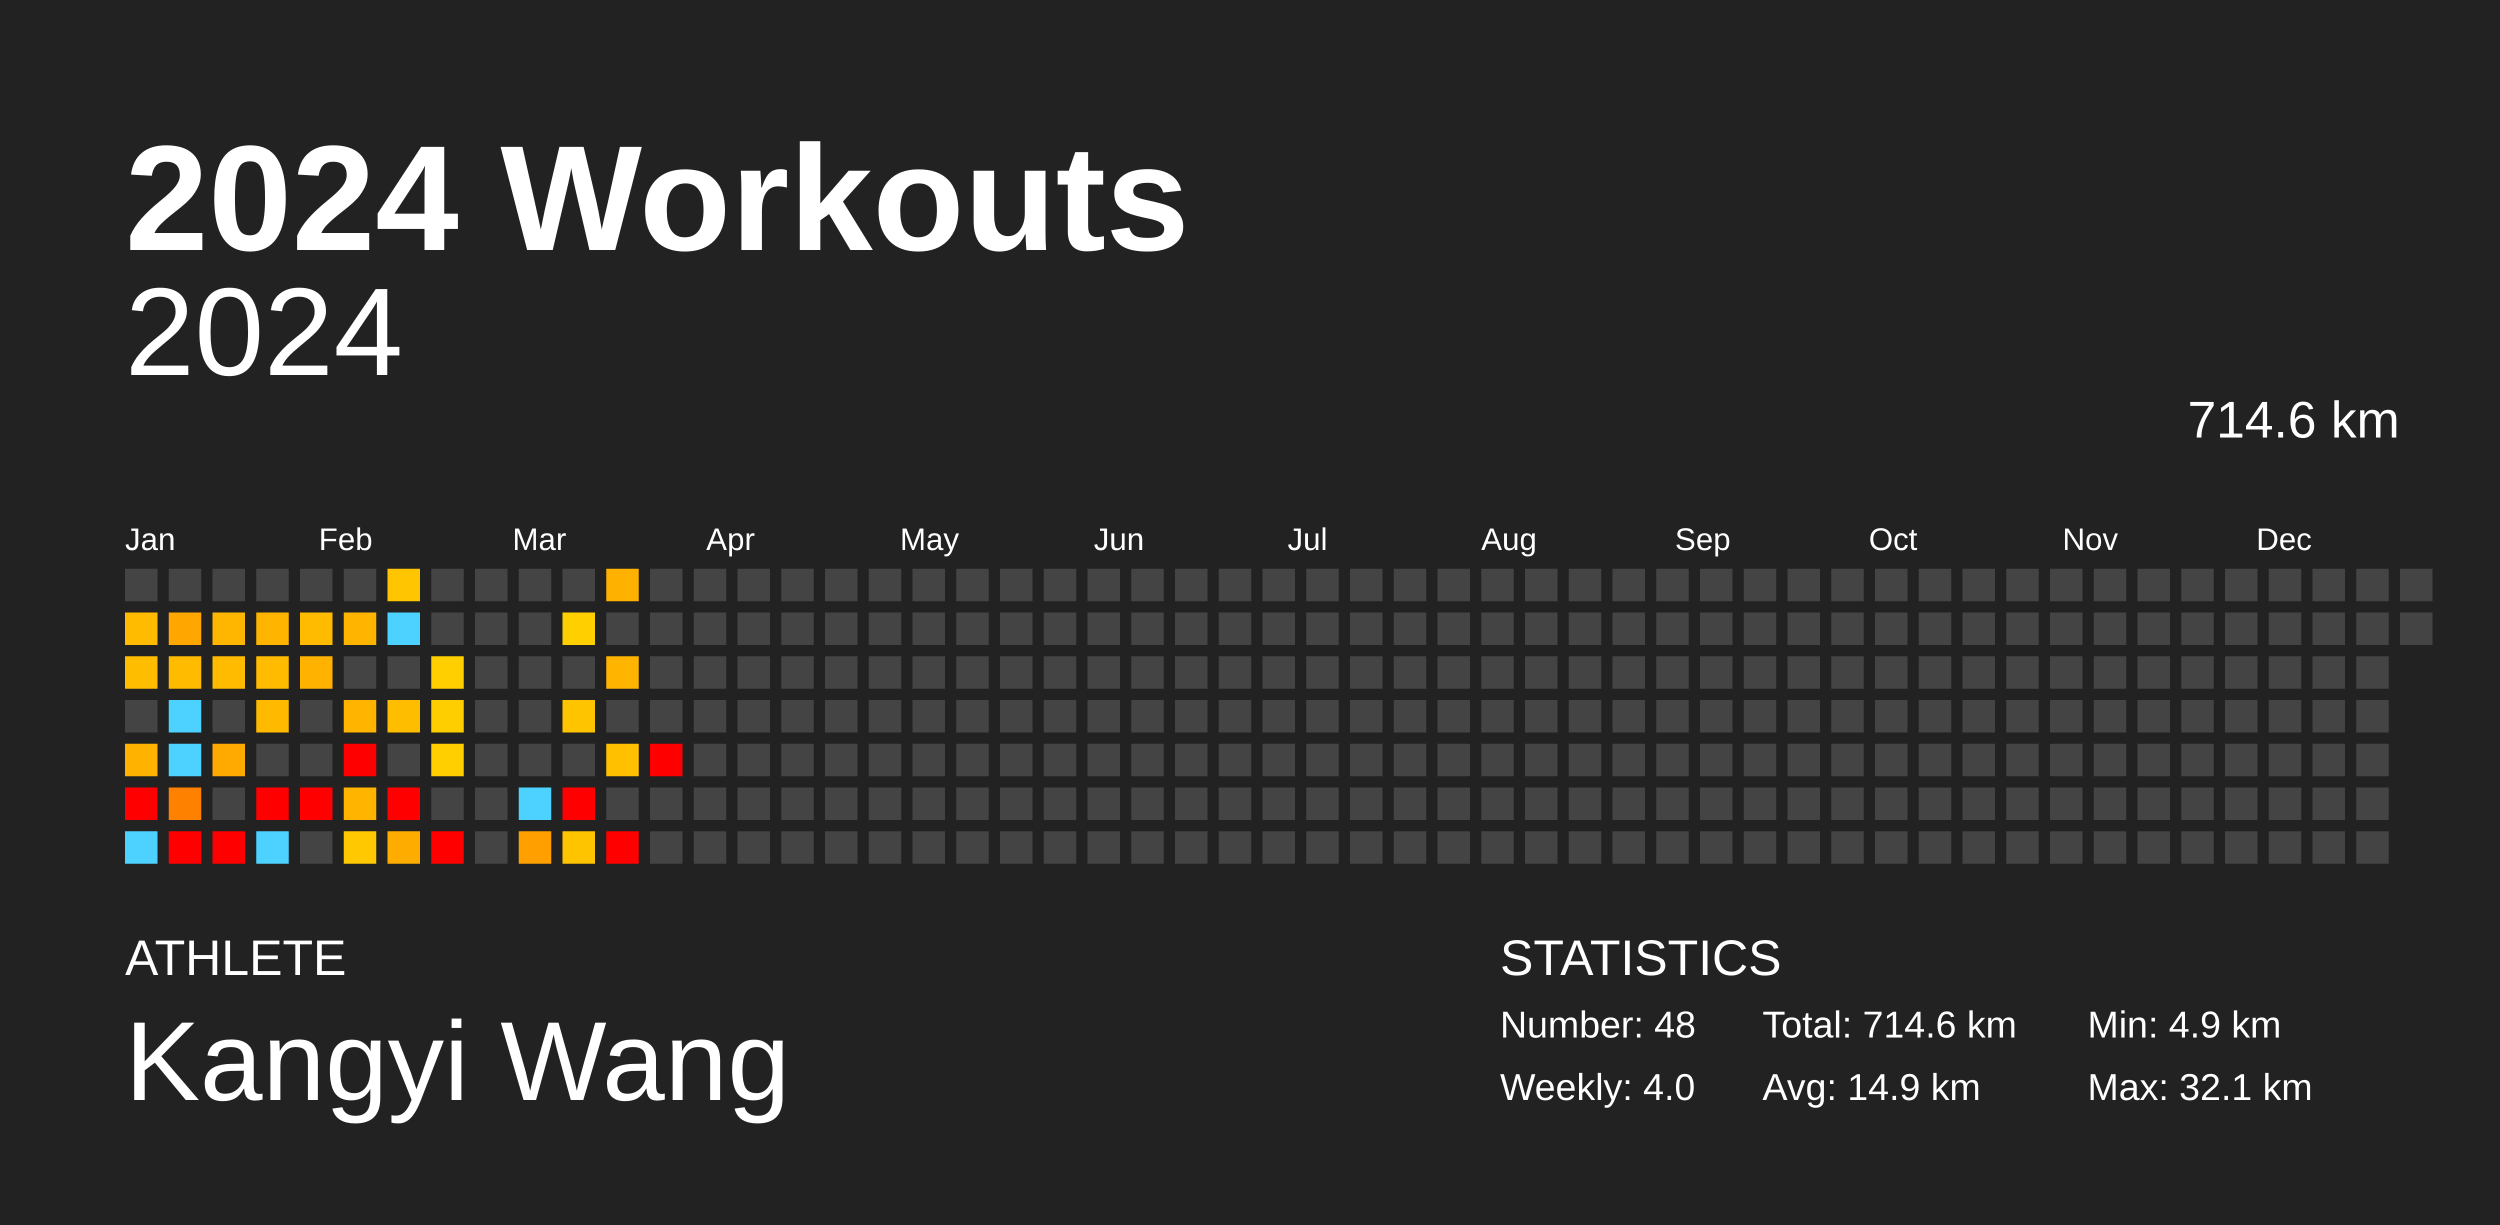
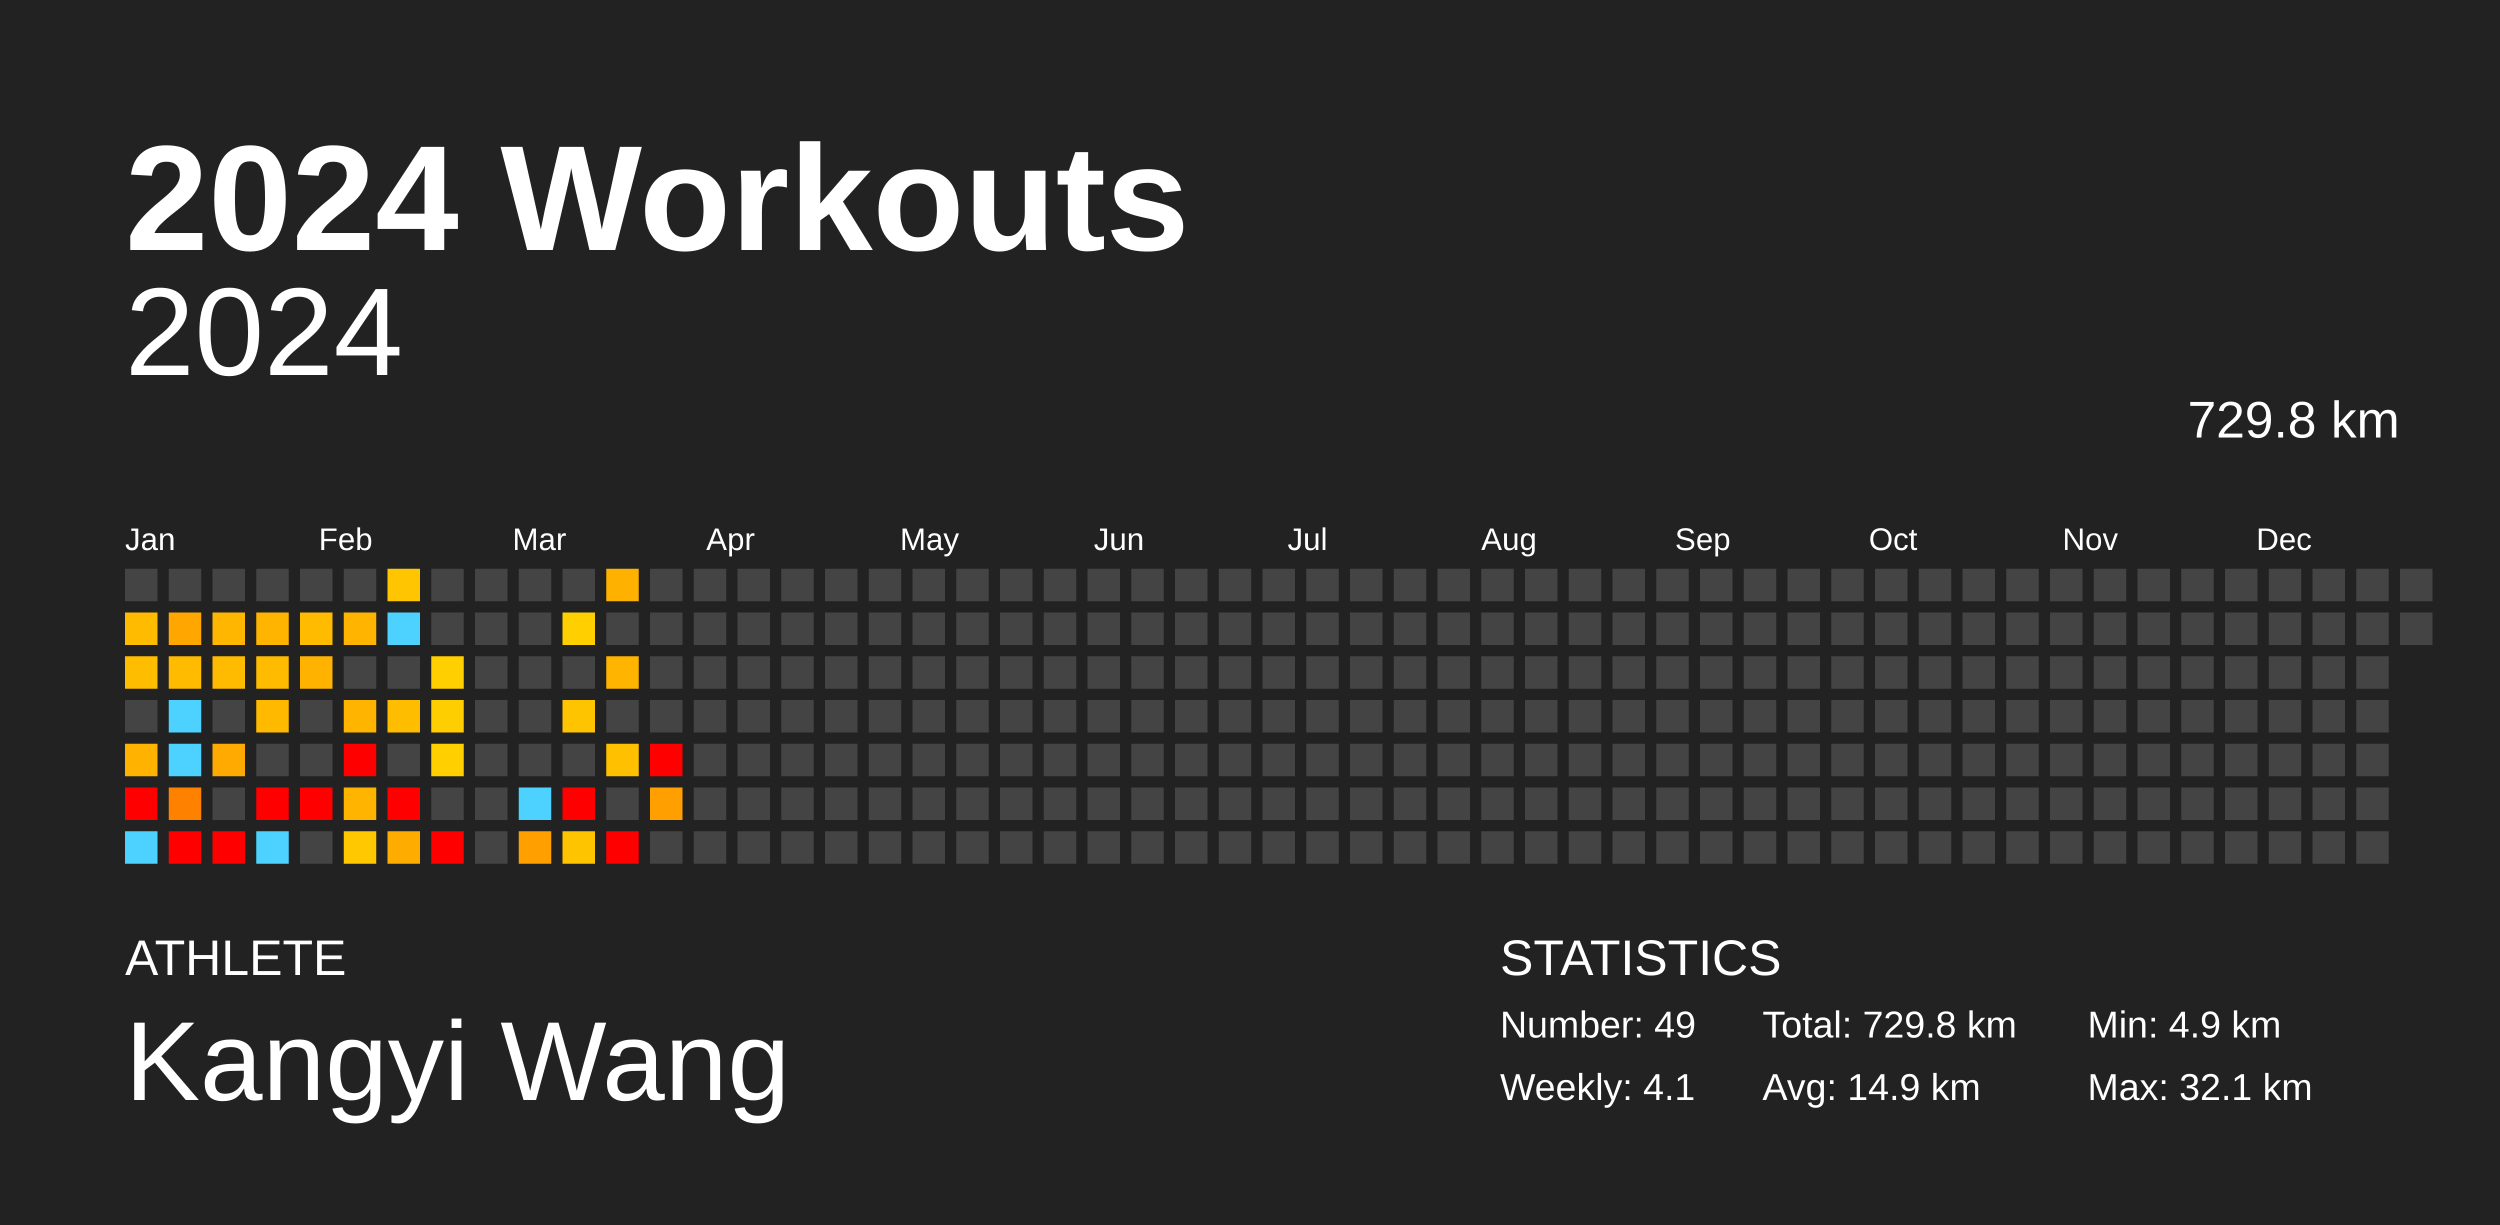
<svg xmlns="http://www.w3.org/2000/svg" baseProfile="full" height="98mm" version="1.1" viewBox="0,0,200,98" width="200mm">
  <defs />
  <rect fill="#222222" height="98" width="200" x="0" y="0" />
  <text fill="#FFFFFF" style="font-size:12px; font-family:Arial; font-weight:bold;" x="10" y="20">2024 Workouts</text>
  <text fill="#FFFFFF" style="font-size:4px; font-family:Arial" x="10" y="78">ATHLETE</text>
  <text fill="#FFFFFF" style="font-size:9px; font-family:Arial" x="10" y="88">Kangyi Wang</text>
  <text fill="#FFFFFF" style="font-size:4px; font-family:Arial" x="120" y="78">STATISTICS</text>
-   <text fill="#FFFFFF" style="font-size:3px; font-family:Arial" x="120" y="83">Number: 48</text>
-   <text fill="#FFFFFF" style="font-size:3px; font-family:Arial" x="120" y="88">Weekly: 4.0</text>
-   <text fill="#FFFFFF" style="font-size:3px; font-family:Arial" x="141" y="83">Total: 714.6 km</text>
+   <text fill="#FFFFFF" style="font-size:3px; font-family:Arial" x="120" y="83">Number: 49</text>
+   <text fill="#FFFFFF" style="font-size:3px; font-family:Arial" x="120" y="88">Weekly: 4.1</text>
+   <text fill="#FFFFFF" style="font-size:3px; font-family:Arial" x="141" y="83">Total: 729.8 km</text>
  <text fill="#FFFFFF" style="font-size:3px; font-family:Arial" x="141" y="88">Avg: 14.9 km</text>
  <text fill="#FFFFFF" style="font-size:3px; font-family:Arial" x="167" y="83">Min: 4.9 km</text>
  <text fill="#FFFFFF" style="font-size:3px; font-family:Arial" x="167" y="88">Max: 32.1 km</text>
  <text alignment-baseline="hanging" fill="#FFFFFF" style="font-size:10.0px; font-family:Arial;" x="10" y="30">2024</text>
-   <text alignment-baseline="hanging" fill="#FFFFFF" style="font-size:4.125px; font-family:Arial;" x="175" y="35">714.6 km</text>
+   <text alignment-baseline="hanging" fill="#FFFFFF" style="font-size:4.125px; font-family:Arial;" x="175" y="35">729.8 km</text>
  <text fill="#FFFFFF" style="font-size:2.5px; font-family:Arial" x="10.0" y="44">Jan</text>
  <text fill="#FFFFFF" style="font-size:2.5px; font-family:Arial" x="25.5" y="44">Feb</text>
  <text fill="#FFFFFF" style="font-size:2.5px; font-family:Arial" x="41.0" y="44">Mar</text>
  <text fill="#FFFFFF" style="font-size:2.5px; font-family:Arial" x="56.5" y="44">Apr</text>
  <text fill="#FFFFFF" style="font-size:2.5px; font-family:Arial" x="72.0" y="44">May</text>
  <text fill="#FFFFFF" style="font-size:2.5px; font-family:Arial" x="87.5" y="44">Jun</text>
  <text fill="#FFFFFF" style="font-size:2.5px; font-family:Arial" x="103.0" y="44">Jul</text>
  <text fill="#FFFFFF" style="font-size:2.5px; font-family:Arial" x="118.5" y="44">Aug</text>
  <text fill="#FFFFFF" style="font-size:2.5px; font-family:Arial" x="134.0" y="44">Sep</text>
  <text fill="#FFFFFF" style="font-size:2.5px; font-family:Arial" x="149.5" y="44">Oct</text>
  <text fill="#FFFFFF" style="font-size:2.5px; font-family:Arial" x="165.0" y="44">Nov</text>
  <text fill="#FFFFFF" style="font-size:2.5px; font-family:Arial" x="180.5" y="44">Dec</text>
  <rect fill="#444444" height="2.6" width="2.6" x="10.0" y="45.5" />
  <rect fill="#ffbb00" height="2.6" width="2.6" x="10.0" y="49.0" />
  <rect fill="#ffbd00" height="2.6" width="2.6" x="10.0" y="52.5" />
  <rect fill="#444444" height="2.6" width="2.6" x="10.0" y="56.0" />
  <rect fill="#ffb300" height="2.6" width="2.6" x="10.0" y="59.5" />
  <rect fill="red" height="2.6" width="2.6" x="10.0" y="63.0" />
  <rect fill="#4dd2ff" height="2.6" width="2.6" x="10.0" y="66.5" />
  <rect fill="#444444" height="2.6" width="2.6" x="13.5" y="45.5" />
  <rect fill="#ffa600" height="2.6" width="2.6" x="13.5" y="49.0" />
  <rect fill="#ffbb00" height="2.6" width="2.6" x="13.5" y="52.5" />
  <rect fill="#4dd2ff" height="2.6" width="2.6" x="13.5" y="56.0" />
  <rect fill="#4dd2ff" height="2.6" width="2.6" x="13.5" y="59.5" />
  <rect fill="#ff8100" height="2.6" width="2.6" x="13.5" y="63.0" />
  <rect fill="red" height="2.6" width="2.6" x="13.5" y="66.5" />
  <rect fill="#444444" height="2.6" width="2.6" x="17.0" y="45.5" />
  <rect fill="#ffb600" height="2.6" width="2.6" x="17.0" y="49.0" />
  <rect fill="#ffbb00" height="2.6" width="2.6" x="17.0" y="52.5" />
  <rect fill="#444444" height="2.6" width="2.6" x="17.0" y="56.0" />
  <rect fill="#ffaa00" height="2.6" width="2.6" x="17.0" y="59.5" />
  <rect fill="#444444" height="2.6" width="2.6" x="17.0" y="63.0" />
  <rect fill="red" height="2.6" width="2.6" x="17.0" y="66.5" />
  <rect fill="#444444" height="2.6" width="2.6" x="20.5" y="45.5" />
  <rect fill="#ffb400" height="2.6" width="2.6" x="20.5" y="49.0" />
  <rect fill="#ffbb00" height="2.6" width="2.6" x="20.5" y="52.5" />
  <rect fill="#ffba00" height="2.6" width="2.6" x="20.5" y="56.0" />
  <rect fill="#444444" height="2.6" width="2.6" x="20.5" y="59.5" />
  <rect fill="red" height="2.6" width="2.6" x="20.5" y="63.0" />
  <rect fill="#4dd2ff" height="2.6" width="2.6" x="20.5" y="66.5" />
  <rect fill="#444444" height="2.6" width="2.6" x="24.0" y="45.5" />
  <rect fill="#ffbb00" height="2.6" width="2.6" x="24.0" y="49.0" />
  <rect fill="#ffb300" height="2.6" width="2.6" x="24.0" y="52.5" />
  <rect fill="#444444" height="2.6" width="2.6" x="24.0" y="56.0" />
  <rect fill="#444444" height="2.6" width="2.6" x="24.0" y="59.5" />
  <rect fill="red" height="2.6" width="2.6" x="24.0" y="63.0" />
  <rect fill="#444444" height="2.6" width="2.6" x="24.0" y="66.5" />
  <rect fill="#444444" height="2.6" width="2.6" x="27.5" y="45.5" />
  <rect fill="#ffb400" height="2.6" width="2.6" x="27.5" y="49.0" />
  <rect fill="#444444" height="2.6" width="2.6" x="27.5" y="52.5" />
  <rect fill="#ffb400" height="2.6" width="2.6" x="27.5" y="56.0" />
  <rect fill="red" height="2.6" width="2.6" x="27.5" y="59.5" />
  <rect fill="#ffb400" height="2.6" width="2.6" x="27.5" y="63.0" />
  <rect fill="#ffc800" height="2.6" width="2.6" x="27.5" y="66.5" />
  <rect fill="#ffc500" height="2.6" width="2.6" x="31.0" y="45.5" />
  <rect fill="#4dd2ff" height="2.6" width="2.6" x="31.0" y="49.0" />
  <rect fill="#444444" height="2.6" width="2.6" x="31.0" y="52.5" />
  <rect fill="#ffbd00" height="2.6" width="2.6" x="31.0" y="56.0" />
  <rect fill="#444444" height="2.6" width="2.6" x="31.0" y="59.5" />
  <rect fill="red" height="2.6" width="2.6" x="31.0" y="63.0" />
  <rect fill="#ffac00" height="2.6" width="2.6" x="31.0" y="66.5" />
  <rect fill="#444444" height="2.6" width="2.6" x="34.5" y="45.5" />
  <rect fill="#444444" height="2.6" width="2.6" x="34.5" y="49.0" />
  <rect fill="#ffcf00" height="2.6" width="2.6" x="34.5" y="52.5" />
  <rect fill="#ffce00" height="2.6" width="2.6" x="34.5" y="56.0" />
  <rect fill="#ffcf00" height="2.6" width="2.6" x="34.5" y="59.5" />
  <rect fill="#444444" height="2.6" width="2.6" x="34.5" y="63.0" />
  <rect fill="red" height="2.6" width="2.6" x="34.5" y="66.5" />
  <rect fill="#444444" height="2.6" width="2.6" x="38.0" y="45.5" />
  <rect fill="#444444" height="2.6" width="2.6" x="38.0" y="49.0" />
  <rect fill="#444444" height="2.6" width="2.6" x="38.0" y="52.5" />
  <rect fill="#444444" height="2.6" width="2.6" x="38.0" y="56.0" />
  <rect fill="#444444" height="2.6" width="2.6" x="38.0" y="59.5" />
  <rect fill="#444444" height="2.6" width="2.6" x="38.0" y="63.0" />
  <rect fill="#444444" height="2.6" width="2.6" x="38.0" y="66.5" />
  <rect fill="#444444" height="2.6" width="2.6" x="41.5" y="45.5" />
  <rect fill="#444444" height="2.6" width="2.6" x="41.5" y="49.0" />
  <rect fill="#444444" height="2.6" width="2.6" x="41.5" y="52.5" />
  <rect fill="#444444" height="2.6" width="2.6" x="41.5" y="56.0" />
  <rect fill="#444444" height="2.6" width="2.6" x="41.5" y="59.5" />
  <rect fill="#4dd2ff" height="2.6" width="2.6" x="41.5" y="63.0" />
  <rect fill="#ff9f00" height="2.6" width="2.6" x="41.5" y="66.5" />
  <rect fill="#444444" height="2.6" width="2.6" x="45.0" y="45.5" />
  <rect fill="#ffcf00" height="2.6" width="2.6" x="45.0" y="49.0" />
  <rect fill="#444444" height="2.6" width="2.6" x="45.0" y="52.5" />
  <rect fill="#ffc400" height="2.6" width="2.6" x="45.0" y="56.0" />
  <rect fill="#444444" height="2.6" width="2.6" x="45.0" y="59.5" />
  <rect fill="red" height="2.6" width="2.6" x="45.0" y="63.0" />
  <rect fill="#ffc400" height="2.6" width="2.6" x="45.0" y="66.5" />
  <rect fill="#ffb100" height="2.6" width="2.6" x="48.5" y="45.5" />
  <rect fill="#444444" height="2.6" width="2.6" x="48.5" y="49.0" />
  <rect fill="#ffb500" height="2.6" width="2.6" x="48.5" y="52.5" />
  <rect fill="#444444" height="2.6" width="2.6" x="48.5" y="56.0" />
  <rect fill="#ffc000" height="2.6" width="2.6" x="48.5" y="59.5" />
  <rect fill="#444444" height="2.6" width="2.6" x="48.5" y="63.0" />
  <rect fill="red" height="2.6" width="2.6" x="48.5" y="66.5" />
  <rect fill="#444444" height="2.6" width="2.6" x="52.0" y="45.5" />
  <rect fill="#444444" height="2.6" width="2.6" x="52.0" y="49.0" />
  <rect fill="#444444" height="2.6" width="2.6" x="52.0" y="52.5" />
  <rect fill="#444444" height="2.6" width="2.6" x="52.0" y="56.0" />
  <rect fill="red" height="2.6" width="2.6" x="52.0" y="59.5" />
-   <rect fill="#444444" height="2.6" width="2.6" x="52.0" y="63.0" />
+   <rect fill="#ff9f00" height="2.6" width="2.6" x="52.0" y="63.0" />
  <rect fill="#444444" height="2.6" width="2.6" x="52.0" y="66.5" />
  <rect fill="#444444" height="2.6" width="2.6" x="55.5" y="45.5" />
  <rect fill="#444444" height="2.6" width="2.6" x="55.5" y="49.0" />
  <rect fill="#444444" height="2.6" width="2.6" x="55.5" y="52.5" />
  <rect fill="#444444" height="2.6" width="2.6" x="55.5" y="56.0" />
  <rect fill="#444444" height="2.6" width="2.6" x="55.5" y="59.5" />
  <rect fill="#444444" height="2.6" width="2.6" x="55.5" y="63.0" />
  <rect fill="#444444" height="2.6" width="2.6" x="55.5" y="66.5" />
  <rect fill="#444444" height="2.6" width="2.6" x="59.0" y="45.5" />
  <rect fill="#444444" height="2.6" width="2.6" x="59.0" y="49.0" />
  <rect fill="#444444" height="2.6" width="2.6" x="59.0" y="52.5" />
  <rect fill="#444444" height="2.6" width="2.6" x="59.0" y="56.0" />
  <rect fill="#444444" height="2.6" width="2.6" x="59.0" y="59.5" />
  <rect fill="#444444" height="2.6" width="2.6" x="59.0" y="63.0" />
  <rect fill="#444444" height="2.6" width="2.6" x="59.0" y="66.5" />
  <rect fill="#444444" height="2.6" width="2.6" x="62.5" y="45.5" />
  <rect fill="#444444" height="2.6" width="2.6" x="62.5" y="49.0" />
  <rect fill="#444444" height="2.6" width="2.6" x="62.5" y="52.5" />
  <rect fill="#444444" height="2.6" width="2.6" x="62.5" y="56.0" />
  <rect fill="#444444" height="2.6" width="2.6" x="62.5" y="59.5" />
  <rect fill="#444444" height="2.6" width="2.6" x="62.5" y="63.0" />
  <rect fill="#444444" height="2.6" width="2.6" x="62.5" y="66.5" />
  <rect fill="#444444" height="2.6" width="2.6" x="66.0" y="45.5" />
  <rect fill="#444444" height="2.6" width="2.6" x="66.0" y="49.0" />
  <rect fill="#444444" height="2.6" width="2.6" x="66.0" y="52.5" />
  <rect fill="#444444" height="2.6" width="2.6" x="66.0" y="56.0" />
  <rect fill="#444444" height="2.6" width="2.6" x="66.0" y="59.5" />
  <rect fill="#444444" height="2.6" width="2.6" x="66.0" y="63.0" />
  <rect fill="#444444" height="2.6" width="2.6" x="66.0" y="66.5" />
  <rect fill="#444444" height="2.6" width="2.6" x="69.5" y="45.5" />
  <rect fill="#444444" height="2.6" width="2.6" x="69.5" y="49.0" />
  <rect fill="#444444" height="2.6" width="2.6" x="69.5" y="52.5" />
  <rect fill="#444444" height="2.6" width="2.6" x="69.5" y="56.0" />
  <rect fill="#444444" height="2.6" width="2.6" x="69.5" y="59.5" />
  <rect fill="#444444" height="2.6" width="2.6" x="69.5" y="63.0" />
  <rect fill="#444444" height="2.6" width="2.6" x="69.5" y="66.5" />
  <rect fill="#444444" height="2.6" width="2.6" x="73.0" y="45.5" />
  <rect fill="#444444" height="2.6" width="2.6" x="73.0" y="49.0" />
  <rect fill="#444444" height="2.6" width="2.6" x="73.0" y="52.5" />
  <rect fill="#444444" height="2.6" width="2.6" x="73.0" y="56.0" />
  <rect fill="#444444" height="2.6" width="2.6" x="73.0" y="59.5" />
  <rect fill="#444444" height="2.6" width="2.6" x="73.0" y="63.0" />
  <rect fill="#444444" height="2.6" width="2.6" x="73.0" y="66.5" />
  <rect fill="#444444" height="2.6" width="2.6" x="76.5" y="45.5" />
  <rect fill="#444444" height="2.6" width="2.6" x="76.5" y="49.0" />
  <rect fill="#444444" height="2.6" width="2.6" x="76.5" y="52.5" />
  <rect fill="#444444" height="2.6" width="2.6" x="76.5" y="56.0" />
  <rect fill="#444444" height="2.6" width="2.6" x="76.5" y="59.5" />
  <rect fill="#444444" height="2.6" width="2.6" x="76.5" y="63.0" />
  <rect fill="#444444" height="2.6" width="2.6" x="76.5" y="66.5" />
  <rect fill="#444444" height="2.6" width="2.6" x="80.0" y="45.5" />
  <rect fill="#444444" height="2.6" width="2.6" x="80.0" y="49.0" />
  <rect fill="#444444" height="2.6" width="2.6" x="80.0" y="52.5" />
  <rect fill="#444444" height="2.6" width="2.6" x="80.0" y="56.0" />
  <rect fill="#444444" height="2.6" width="2.6" x="80.0" y="59.5" />
  <rect fill="#444444" height="2.6" width="2.6" x="80.0" y="63.0" />
  <rect fill="#444444" height="2.6" width="2.6" x="80.0" y="66.5" />
  <rect fill="#444444" height="2.6" width="2.6" x="83.5" y="45.5" />
  <rect fill="#444444" height="2.6" width="2.6" x="83.5" y="49.0" />
  <rect fill="#444444" height="2.6" width="2.6" x="83.5" y="52.5" />
  <rect fill="#444444" height="2.6" width="2.6" x="83.5" y="56.0" />
  <rect fill="#444444" height="2.6" width="2.6" x="83.5" y="59.5" />
  <rect fill="#444444" height="2.6" width="2.6" x="83.5" y="63.0" />
  <rect fill="#444444" height="2.6" width="2.6" x="83.5" y="66.5" />
  <rect fill="#444444" height="2.6" width="2.6" x="87.0" y="45.5" />
  <rect fill="#444444" height="2.6" width="2.6" x="87.0" y="49.0" />
  <rect fill="#444444" height="2.6" width="2.6" x="87.0" y="52.5" />
  <rect fill="#444444" height="2.6" width="2.6" x="87.0" y="56.0" />
  <rect fill="#444444" height="2.6" width="2.6" x="87.0" y="59.5" />
  <rect fill="#444444" height="2.6" width="2.6" x="87.0" y="63.0" />
  <rect fill="#444444" height="2.6" width="2.6" x="87.0" y="66.5" />
  <rect fill="#444444" height="2.6" width="2.6" x="90.5" y="45.5" />
  <rect fill="#444444" height="2.6" width="2.6" x="90.5" y="49.0" />
  <rect fill="#444444" height="2.6" width="2.6" x="90.5" y="52.5" />
  <rect fill="#444444" height="2.6" width="2.6" x="90.5" y="56.0" />
  <rect fill="#444444" height="2.6" width="2.6" x="90.5" y="59.5" />
  <rect fill="#444444" height="2.6" width="2.6" x="90.5" y="63.0" />
  <rect fill="#444444" height="2.6" width="2.6" x="90.5" y="66.5" />
  <rect fill="#444444" height="2.6" width="2.6" x="94.0" y="45.5" />
  <rect fill="#444444" height="2.6" width="2.6" x="94.0" y="49.0" />
  <rect fill="#444444" height="2.6" width="2.6" x="94.0" y="52.5" />
  <rect fill="#444444" height="2.6" width="2.6" x="94.0" y="56.0" />
  <rect fill="#444444" height="2.6" width="2.6" x="94.0" y="59.5" />
  <rect fill="#444444" height="2.6" width="2.6" x="94.0" y="63.0" />
  <rect fill="#444444" height="2.6" width="2.6" x="94.0" y="66.5" />
  <rect fill="#444444" height="2.6" width="2.6" x="97.5" y="45.5" />
  <rect fill="#444444" height="2.6" width="2.6" x="97.5" y="49.0" />
  <rect fill="#444444" height="2.6" width="2.6" x="97.5" y="52.5" />
  <rect fill="#444444" height="2.6" width="2.6" x="97.5" y="56.0" />
  <rect fill="#444444" height="2.6" width="2.6" x="97.5" y="59.5" />
  <rect fill="#444444" height="2.6" width="2.6" x="97.5" y="63.0" />
  <rect fill="#444444" height="2.6" width="2.6" x="97.5" y="66.5" />
  <rect fill="#444444" height="2.6" width="2.6" x="101.0" y="45.5" />
  <rect fill="#444444" height="2.6" width="2.6" x="101.0" y="49.0" />
  <rect fill="#444444" height="2.6" width="2.6" x="101.0" y="52.5" />
  <rect fill="#444444" height="2.6" width="2.6" x="101.0" y="56.0" />
  <rect fill="#444444" height="2.6" width="2.6" x="101.0" y="59.5" />
  <rect fill="#444444" height="2.6" width="2.6" x="101.0" y="63.0" />
  <rect fill="#444444" height="2.6" width="2.6" x="101.0" y="66.5" />
  <rect fill="#444444" height="2.6" width="2.6" x="104.5" y="45.5" />
  <rect fill="#444444" height="2.6" width="2.6" x="104.5" y="49.0" />
  <rect fill="#444444" height="2.6" width="2.6" x="104.5" y="52.5" />
  <rect fill="#444444" height="2.6" width="2.6" x="104.5" y="56.0" />
  <rect fill="#444444" height="2.6" width="2.6" x="104.5" y="59.5" />
  <rect fill="#444444" height="2.6" width="2.6" x="104.5" y="63.0" />
  <rect fill="#444444" height="2.6" width="2.6" x="104.5" y="66.5" />
  <rect fill="#444444" height="2.6" width="2.6" x="108.0" y="45.5" />
  <rect fill="#444444" height="2.6" width="2.6" x="108.0" y="49.0" />
  <rect fill="#444444" height="2.6" width="2.6" x="108.0" y="52.5" />
  <rect fill="#444444" height="2.6" width="2.6" x="108.0" y="56.0" />
  <rect fill="#444444" height="2.6" width="2.6" x="108.0" y="59.5" />
  <rect fill="#444444" height="2.6" width="2.6" x="108.0" y="63.0" />
  <rect fill="#444444" height="2.6" width="2.6" x="108.0" y="66.5" />
  <rect fill="#444444" height="2.6" width="2.6" x="111.5" y="45.5" />
  <rect fill="#444444" height="2.6" width="2.6" x="111.5" y="49.0" />
  <rect fill="#444444" height="2.6" width="2.6" x="111.5" y="52.5" />
  <rect fill="#444444" height="2.6" width="2.6" x="111.5" y="56.0" />
  <rect fill="#444444" height="2.6" width="2.6" x="111.5" y="59.5" />
  <rect fill="#444444" height="2.6" width="2.6" x="111.5" y="63.0" />
  <rect fill="#444444" height="2.6" width="2.6" x="111.5" y="66.5" />
  <rect fill="#444444" height="2.6" width="2.6" x="115.0" y="45.5" />
  <rect fill="#444444" height="2.6" width="2.6" x="115.0" y="49.0" />
  <rect fill="#444444" height="2.6" width="2.6" x="115.0" y="52.5" />
  <rect fill="#444444" height="2.6" width="2.6" x="115.0" y="56.0" />
  <rect fill="#444444" height="2.6" width="2.6" x="115.0" y="59.5" />
  <rect fill="#444444" height="2.6" width="2.6" x="115.0" y="63.0" />
  <rect fill="#444444" height="2.6" width="2.6" x="115.0" y="66.5" />
  <rect fill="#444444" height="2.6" width="2.6" x="118.5" y="45.5" />
  <rect fill="#444444" height="2.6" width="2.6" x="118.5" y="49.0" />
  <rect fill="#444444" height="2.6" width="2.6" x="118.5" y="52.5" />
  <rect fill="#444444" height="2.6" width="2.6" x="118.5" y="56.0" />
  <rect fill="#444444" height="2.6" width="2.6" x="118.5" y="59.5" />
  <rect fill="#444444" height="2.6" width="2.6" x="118.5" y="63.0" />
  <rect fill="#444444" height="2.6" width="2.6" x="118.5" y="66.5" />
  <rect fill="#444444" height="2.6" width="2.6" x="122.0" y="45.5" />
  <rect fill="#444444" height="2.6" width="2.6" x="122.0" y="49.0" />
  <rect fill="#444444" height="2.6" width="2.6" x="122.0" y="52.5" />
  <rect fill="#444444" height="2.6" width="2.6" x="122.0" y="56.0" />
  <rect fill="#444444" height="2.6" width="2.6" x="122.0" y="59.5" />
  <rect fill="#444444" height="2.6" width="2.6" x="122.0" y="63.0" />
  <rect fill="#444444" height="2.6" width="2.6" x="122.0" y="66.5" />
  <rect fill="#444444" height="2.6" width="2.6" x="125.5" y="45.5" />
  <rect fill="#444444" height="2.6" width="2.6" x="125.5" y="49.0" />
  <rect fill="#444444" height="2.6" width="2.6" x="125.5" y="52.5" />
  <rect fill="#444444" height="2.6" width="2.6" x="125.5" y="56.0" />
  <rect fill="#444444" height="2.6" width="2.6" x="125.5" y="59.5" />
  <rect fill="#444444" height="2.6" width="2.6" x="125.5" y="63.0" />
  <rect fill="#444444" height="2.6" width="2.6" x="125.5" y="66.5" />
  <rect fill="#444444" height="2.6" width="2.6" x="129.0" y="45.5" />
  <rect fill="#444444" height="2.6" width="2.6" x="129.0" y="49.0" />
  <rect fill="#444444" height="2.6" width="2.6" x="129.0" y="52.5" />
  <rect fill="#444444" height="2.6" width="2.6" x="129.0" y="56.0" />
  <rect fill="#444444" height="2.6" width="2.6" x="129.0" y="59.5" />
  <rect fill="#444444" height="2.6" width="2.6" x="129.0" y="63.0" />
  <rect fill="#444444" height="2.6" width="2.6" x="129.0" y="66.5" />
  <rect fill="#444444" height="2.6" width="2.6" x="132.5" y="45.5" />
  <rect fill="#444444" height="2.6" width="2.6" x="132.5" y="49.0" />
  <rect fill="#444444" height="2.6" width="2.6" x="132.5" y="52.5" />
  <rect fill="#444444" height="2.6" width="2.6" x="132.5" y="56.0" />
  <rect fill="#444444" height="2.6" width="2.6" x="132.5" y="59.5" />
  <rect fill="#444444" height="2.6" width="2.6" x="132.5" y="63.0" />
  <rect fill="#444444" height="2.6" width="2.6" x="132.5" y="66.5" />
  <rect fill="#444444" height="2.6" width="2.6" x="136.0" y="45.5" />
  <rect fill="#444444" height="2.6" width="2.6" x="136.0" y="49.0" />
  <rect fill="#444444" height="2.6" width="2.6" x="136.0" y="52.5" />
  <rect fill="#444444" height="2.6" width="2.6" x="136.0" y="56.0" />
  <rect fill="#444444" height="2.6" width="2.6" x="136.0" y="59.5" />
  <rect fill="#444444" height="2.6" width="2.6" x="136.0" y="63.0" />
  <rect fill="#444444" height="2.6" width="2.6" x="136.0" y="66.5" />
  <rect fill="#444444" height="2.6" width="2.6" x="139.5" y="45.5" />
  <rect fill="#444444" height="2.6" width="2.6" x="139.5" y="49.0" />
  <rect fill="#444444" height="2.6" width="2.6" x="139.5" y="52.5" />
  <rect fill="#444444" height="2.6" width="2.6" x="139.5" y="56.0" />
  <rect fill="#444444" height="2.6" width="2.6" x="139.5" y="59.5" />
  <rect fill="#444444" height="2.6" width="2.6" x="139.5" y="63.0" />
  <rect fill="#444444" height="2.6" width="2.6" x="139.5" y="66.5" />
  <rect fill="#444444" height="2.6" width="2.6" x="143.0" y="45.5" />
  <rect fill="#444444" height="2.6" width="2.6" x="143.0" y="49.0" />
  <rect fill="#444444" height="2.6" width="2.6" x="143.0" y="52.5" />
  <rect fill="#444444" height="2.6" width="2.6" x="143.0" y="56.0" />
  <rect fill="#444444" height="2.6" width="2.6" x="143.0" y="59.5" />
  <rect fill="#444444" height="2.6" width="2.6" x="143.0" y="63.0" />
  <rect fill="#444444" height="2.6" width="2.6" x="143.0" y="66.5" />
  <rect fill="#444444" height="2.6" width="2.6" x="146.5" y="45.5" />
  <rect fill="#444444" height="2.6" width="2.6" x="146.5" y="49.0" />
  <rect fill="#444444" height="2.6" width="2.6" x="146.5" y="52.5" />
  <rect fill="#444444" height="2.6" width="2.6" x="146.5" y="56.0" />
  <rect fill="#444444" height="2.6" width="2.6" x="146.5" y="59.5" />
  <rect fill="#444444" height="2.6" width="2.6" x="146.5" y="63.0" />
  <rect fill="#444444" height="2.6" width="2.6" x="146.5" y="66.5" />
  <rect fill="#444444" height="2.6" width="2.6" x="150.0" y="45.5" />
  <rect fill="#444444" height="2.6" width="2.6" x="150.0" y="49.0" />
  <rect fill="#444444" height="2.6" width="2.6" x="150.0" y="52.5" />
  <rect fill="#444444" height="2.6" width="2.6" x="150.0" y="56.0" />
  <rect fill="#444444" height="2.6" width="2.6" x="150.0" y="59.5" />
  <rect fill="#444444" height="2.6" width="2.6" x="150.0" y="63.0" />
  <rect fill="#444444" height="2.6" width="2.6" x="150.0" y="66.5" />
  <rect fill="#444444" height="2.6" width="2.6" x="153.5" y="45.5" />
  <rect fill="#444444" height="2.6" width="2.6" x="153.5" y="49.0" />
  <rect fill="#444444" height="2.6" width="2.6" x="153.5" y="52.5" />
  <rect fill="#444444" height="2.6" width="2.6" x="153.5" y="56.0" />
  <rect fill="#444444" height="2.6" width="2.6" x="153.5" y="59.5" />
  <rect fill="#444444" height="2.6" width="2.6" x="153.5" y="63.0" />
  <rect fill="#444444" height="2.6" width="2.6" x="153.5" y="66.5" />
  <rect fill="#444444" height="2.6" width="2.6" x="157.0" y="45.5" />
  <rect fill="#444444" height="2.6" width="2.6" x="157.0" y="49.0" />
  <rect fill="#444444" height="2.6" width="2.6" x="157.0" y="52.5" />
  <rect fill="#444444" height="2.6" width="2.6" x="157.0" y="56.0" />
  <rect fill="#444444" height="2.6" width="2.6" x="157.0" y="59.5" />
  <rect fill="#444444" height="2.6" width="2.6" x="157.0" y="63.0" />
  <rect fill="#444444" height="2.6" width="2.6" x="157.0" y="66.5" />
  <rect fill="#444444" height="2.6" width="2.6" x="160.5" y="45.5" />
  <rect fill="#444444" height="2.6" width="2.6" x="160.5" y="49.0" />
  <rect fill="#444444" height="2.6" width="2.6" x="160.5" y="52.5" />
  <rect fill="#444444" height="2.6" width="2.6" x="160.5" y="56.0" />
  <rect fill="#444444" height="2.6" width="2.6" x="160.5" y="59.5" />
  <rect fill="#444444" height="2.6" width="2.6" x="160.5" y="63.0" />
  <rect fill="#444444" height="2.6" width="2.6" x="160.5" y="66.5" />
  <rect fill="#444444" height="2.6" width="2.6" x="164.0" y="45.5" />
  <rect fill="#444444" height="2.6" width="2.6" x="164.0" y="49.0" />
  <rect fill="#444444" height="2.6" width="2.6" x="164.0" y="52.5" />
  <rect fill="#444444" height="2.6" width="2.6" x="164.0" y="56.0" />
  <rect fill="#444444" height="2.6" width="2.6" x="164.0" y="59.5" />
  <rect fill="#444444" height="2.6" width="2.6" x="164.0" y="63.0" />
  <rect fill="#444444" height="2.6" width="2.6" x="164.0" y="66.5" />
  <rect fill="#444444" height="2.6" width="2.6" x="167.5" y="45.5" />
  <rect fill="#444444" height="2.6" width="2.6" x="167.5" y="49.0" />
  <rect fill="#444444" height="2.6" width="2.6" x="167.5" y="52.5" />
  <rect fill="#444444" height="2.6" width="2.6" x="167.5" y="56.0" />
  <rect fill="#444444" height="2.6" width="2.6" x="167.5" y="59.5" />
  <rect fill="#444444" height="2.6" width="2.6" x="167.5" y="63.0" />
  <rect fill="#444444" height="2.6" width="2.6" x="167.5" y="66.5" />
  <rect fill="#444444" height="2.6" width="2.6" x="171.0" y="45.5" />
  <rect fill="#444444" height="2.6" width="2.6" x="171.0" y="49.0" />
  <rect fill="#444444" height="2.6" width="2.6" x="171.0" y="52.5" />
  <rect fill="#444444" height="2.6" width="2.6" x="171.0" y="56.0" />
  <rect fill="#444444" height="2.6" width="2.6" x="171.0" y="59.5" />
  <rect fill="#444444" height="2.6" width="2.6" x="171.0" y="63.0" />
  <rect fill="#444444" height="2.6" width="2.6" x="171.0" y="66.5" />
  <rect fill="#444444" height="2.6" width="2.6" x="174.5" y="45.5" />
  <rect fill="#444444" height="2.6" width="2.6" x="174.5" y="49.0" />
  <rect fill="#444444" height="2.6" width="2.6" x="174.5" y="52.5" />
  <rect fill="#444444" height="2.6" width="2.6" x="174.5" y="56.0" />
  <rect fill="#444444" height="2.6" width="2.6" x="174.5" y="59.5" />
  <rect fill="#444444" height="2.6" width="2.6" x="174.5" y="63.0" />
  <rect fill="#444444" height="2.6" width="2.6" x="174.5" y="66.5" />
  <rect fill="#444444" height="2.6" width="2.6" x="178.0" y="45.5" />
  <rect fill="#444444" height="2.6" width="2.6" x="178.0" y="49.0" />
  <rect fill="#444444" height="2.6" width="2.6" x="178.0" y="52.5" />
  <rect fill="#444444" height="2.6" width="2.6" x="178.0" y="56.0" />
  <rect fill="#444444" height="2.6" width="2.6" x="178.0" y="59.5" />
  <rect fill="#444444" height="2.6" width="2.6" x="178.0" y="63.0" />
  <rect fill="#444444" height="2.6" width="2.6" x="178.0" y="66.5" />
  <rect fill="#444444" height="2.6" width="2.6" x="181.5" y="45.5" />
  <rect fill="#444444" height="2.6" width="2.6" x="181.5" y="49.0" />
  <rect fill="#444444" height="2.6" width="2.6" x="181.5" y="52.5" />
  <rect fill="#444444" height="2.6" width="2.6" x="181.5" y="56.0" />
  <rect fill="#444444" height="2.6" width="2.6" x="181.5" y="59.5" />
  <rect fill="#444444" height="2.6" width="2.6" x="181.5" y="63.0" />
  <rect fill="#444444" height="2.6" width="2.6" x="181.5" y="66.5" />
  <rect fill="#444444" height="2.6" width="2.6" x="185.0" y="45.5" />
  <rect fill="#444444" height="2.6" width="2.6" x="185.0" y="49.0" />
  <rect fill="#444444" height="2.6" width="2.6" x="185.0" y="52.5" />
  <rect fill="#444444" height="2.6" width="2.6" x="185.0" y="56.0" />
  <rect fill="#444444" height="2.6" width="2.6" x="185.0" y="59.5" />
  <rect fill="#444444" height="2.6" width="2.6" x="185.0" y="63.0" />
  <rect fill="#444444" height="2.6" width="2.6" x="185.0" y="66.5" />
  <rect fill="#444444" height="2.6" width="2.6" x="188.5" y="45.5" />
  <rect fill="#444444" height="2.6" width="2.6" x="188.5" y="49.0" />
  <rect fill="#444444" height="2.6" width="2.6" x="188.5" y="52.5" />
  <rect fill="#444444" height="2.6" width="2.6" x="188.5" y="56.0" />
  <rect fill="#444444" height="2.6" width="2.6" x="188.5" y="59.5" />
  <rect fill="#444444" height="2.6" width="2.6" x="188.5" y="63.0" />
  <rect fill="#444444" height="2.6" width="2.6" x="188.5" y="66.5" />
  <rect fill="#444444" height="2.6" width="2.6" x="192.0" y="45.5" />
  <rect fill="#444444" height="2.6" width="2.6" x="192.0" y="49.0" />
</svg>
